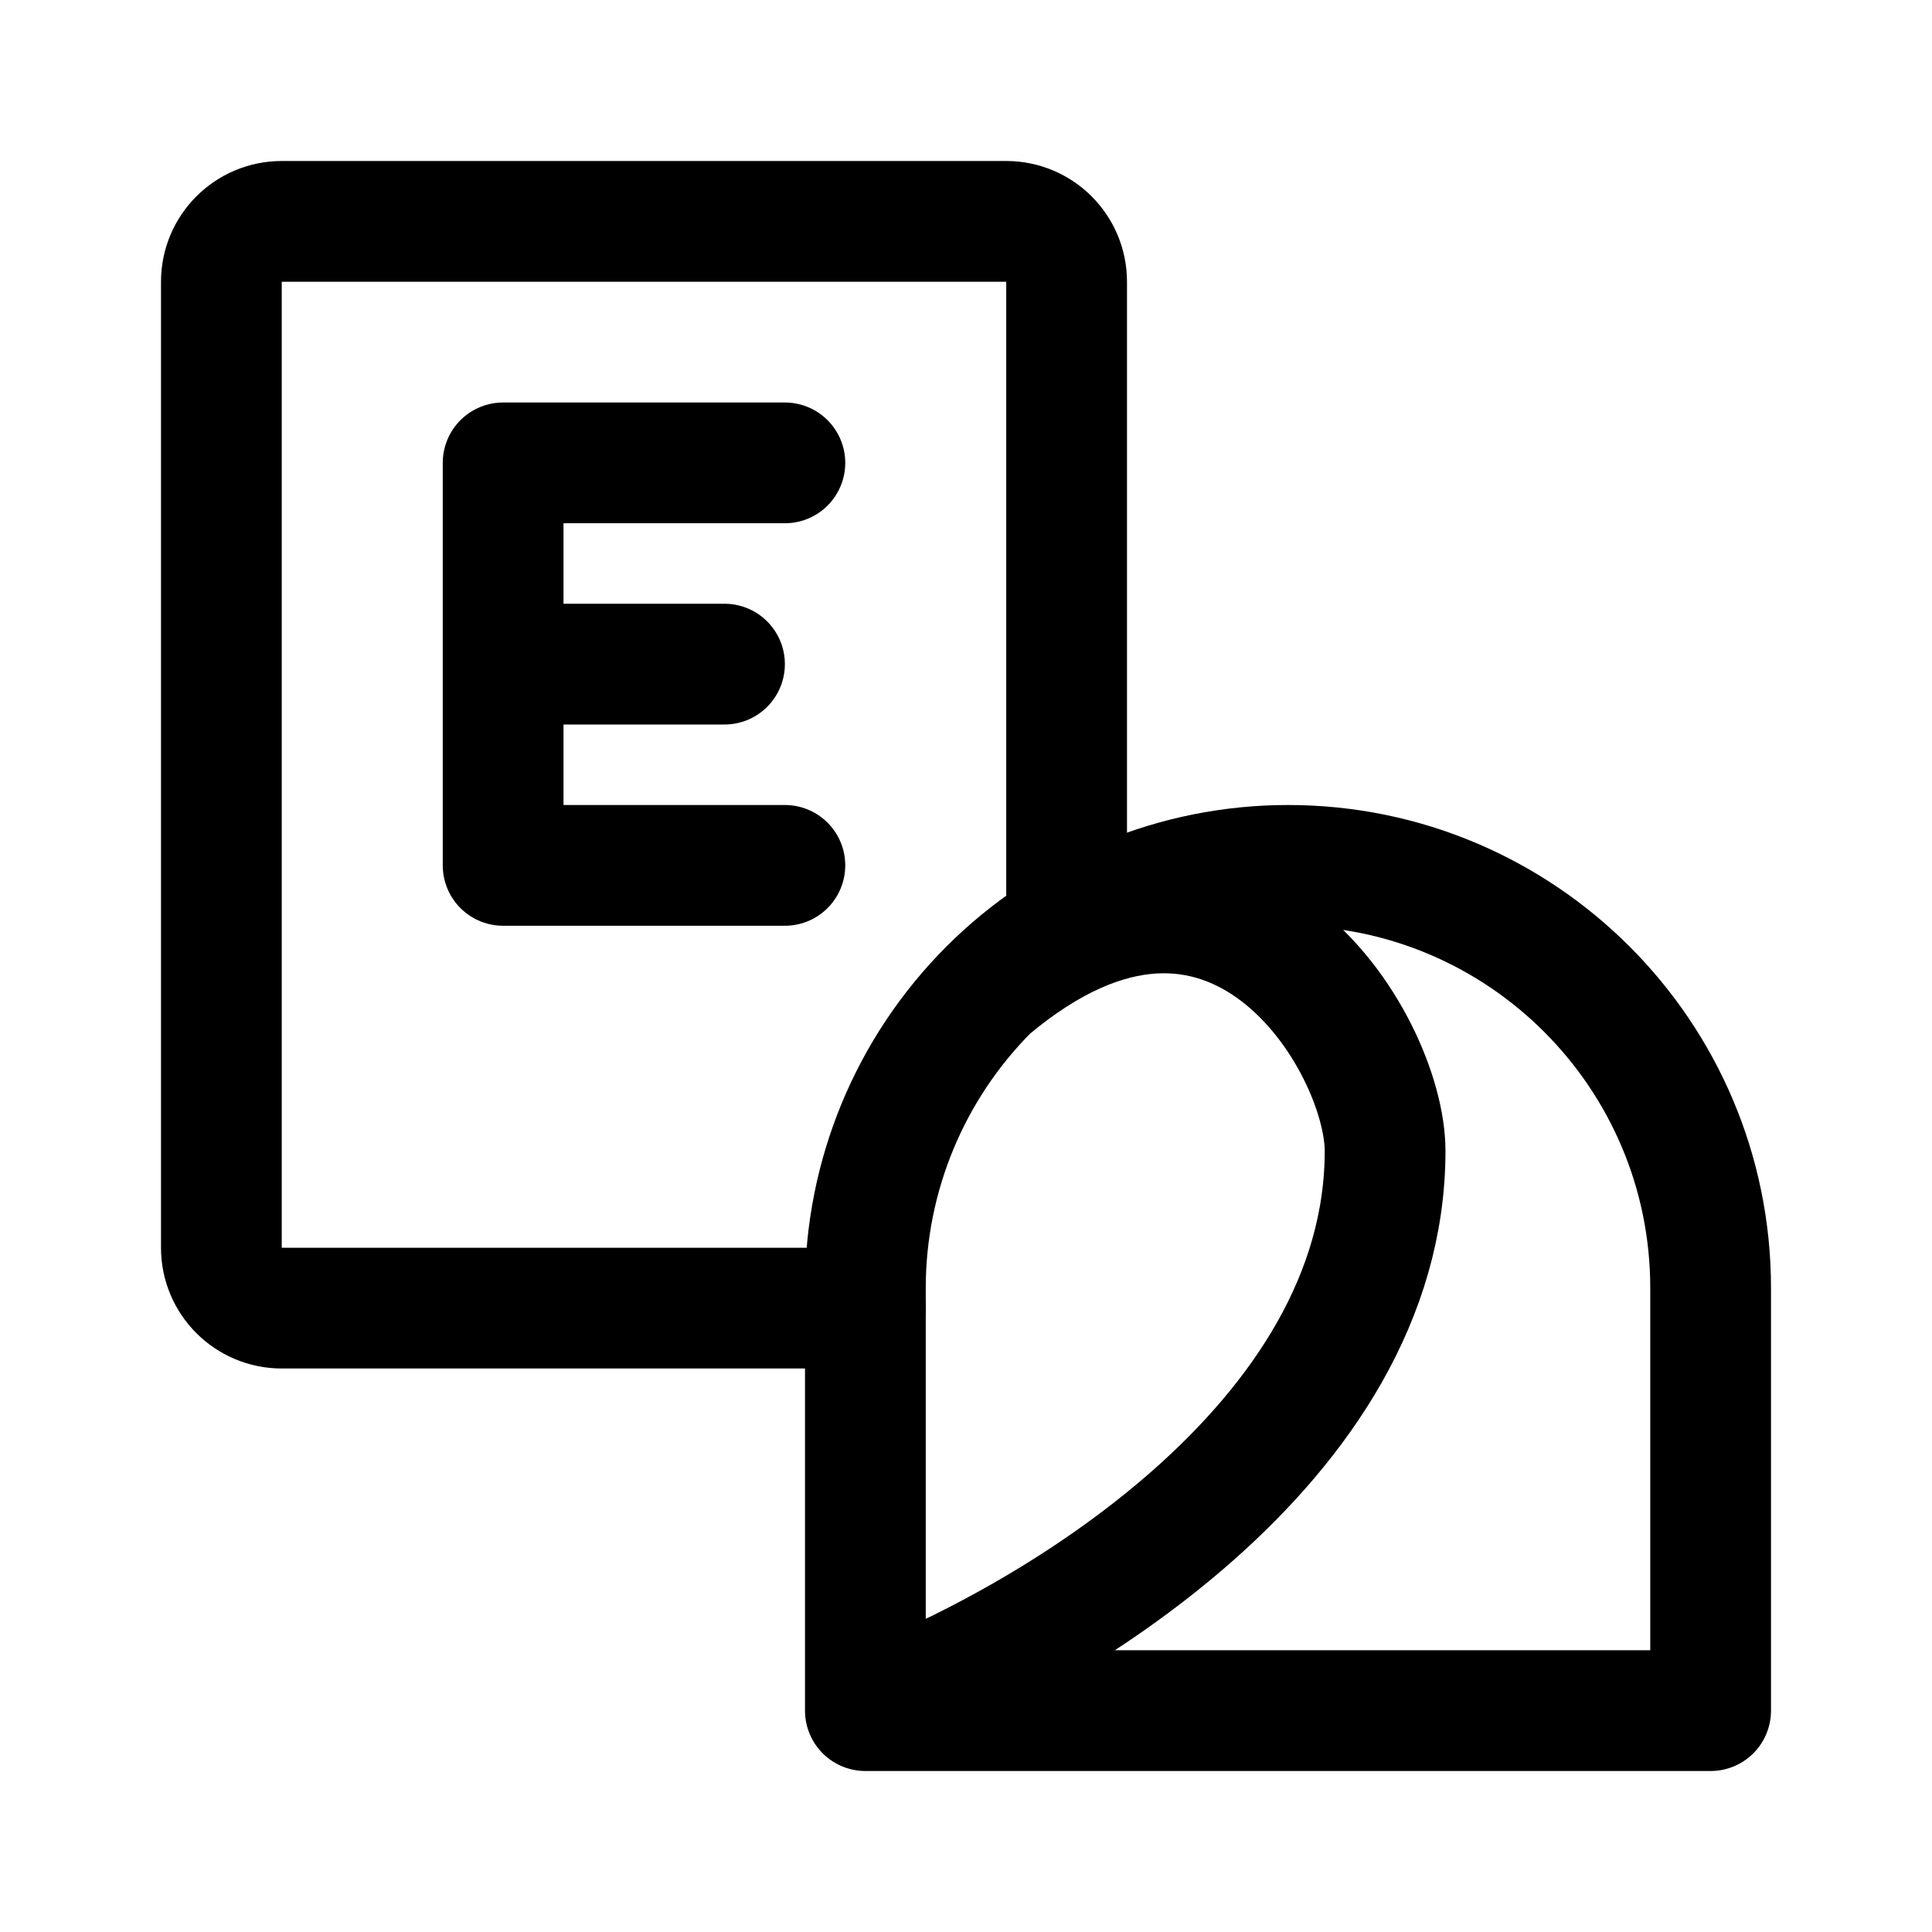
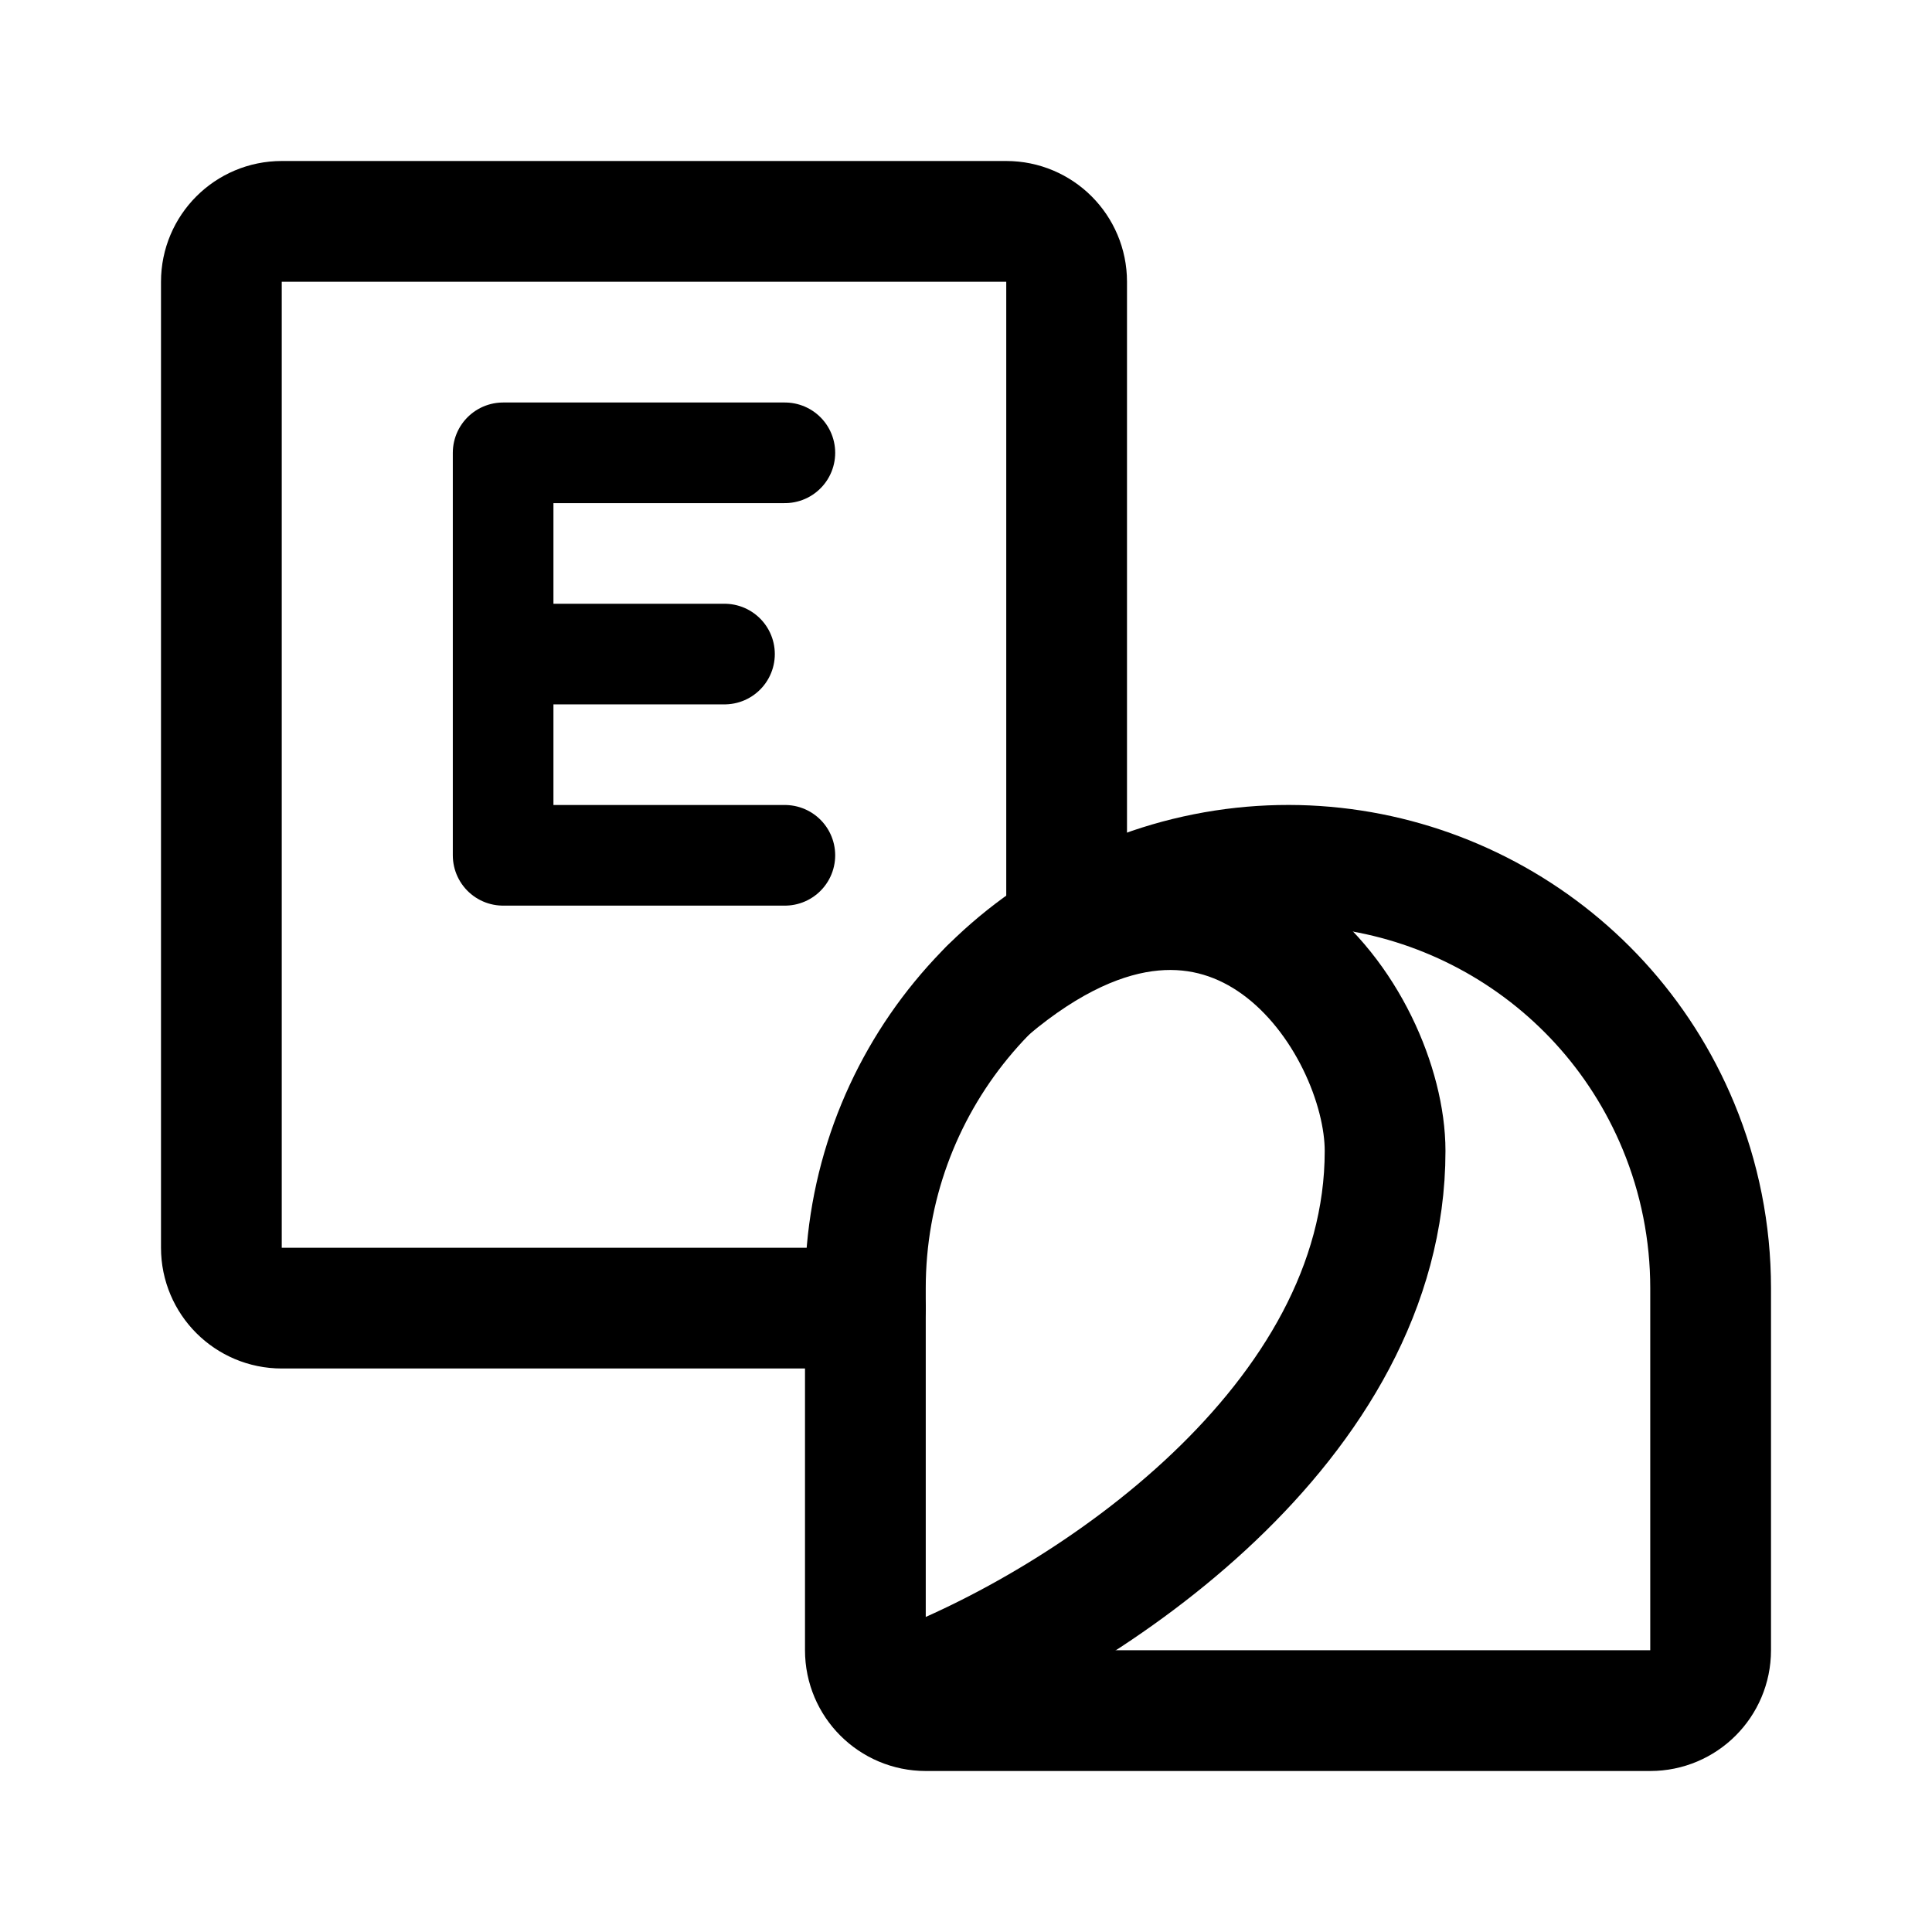
- <svg xmlns="http://www.w3.org/2000/svg" width="192" height="192" fill="none" stroke="#000" stroke-linecap="round" stroke-linejoin="round" stroke-width="12" viewBox="0 0 192 192">
-   <path d="M50 86V46m0 40h28M50 46h28M50 66h22m14 64H28a6 6 0 0 1-6-6V28a6 6 0 0 1 6-6h72a6 6 0 0 1 6 6v64" />
-   <path d="M98.302 98.302A42.012 42.012 0 0 1 128 86a42 42 0 0 1 42 42v42H86m12.302-71.698A42.012 42.012 0 0 0 86 128v42m12.302-71.698c24.022-20.248 39.347 5.293 39.347 16.076 0 29.06-33.487 48.811-51.649 55.622" />
+ <svg xmlns="http://www.w3.org/2000/svg" width="192" height="192" viewBox="0 0 192 192" fill="none">
+   <path d="M78 85H50V45h28M50 65h22" stroke="#000" stroke-width="10" stroke-linecap="round" stroke-linejoin="round" />
+   <path d="M86 130H28a6 6 0 0 1-6-6V28a6 6 0 0 1 6-6h72a6 6 0 0 1 6 6v64" stroke="#000" stroke-width="12" stroke-linecap="round" stroke-linejoin="round" />
+   <path d="M166.803 111.927A41.995 41.995 0 0 1 170 128v36a6 6 0 0 1-6 6H92a6 6 0 0 1-6-6v-36a42 42 0 0 1 80.803-16.073Z" stroke="#000" stroke-width="12" stroke-linecap="round" stroke-linejoin="round" />
+   <path d="M98.302 98.302c24.022-20.248 39.347 3.293 39.347 16.076 0 27.06-29.487 46.811-47.649 53.622" stroke="#000" stroke-width="12" stroke-linecap="round" stroke-linejoin="round" />
</svg>
